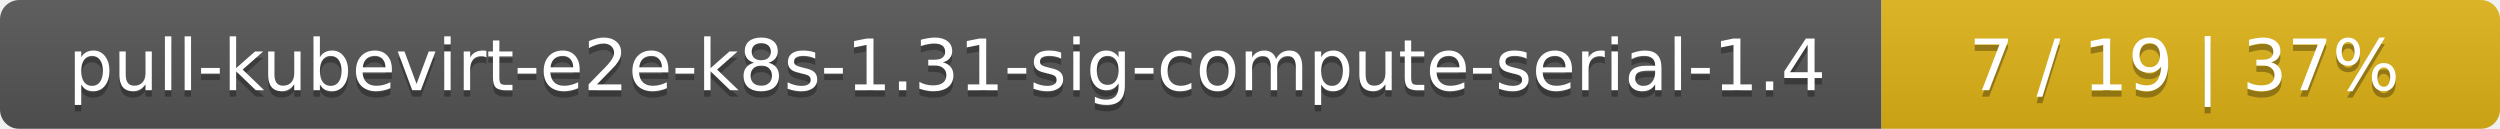
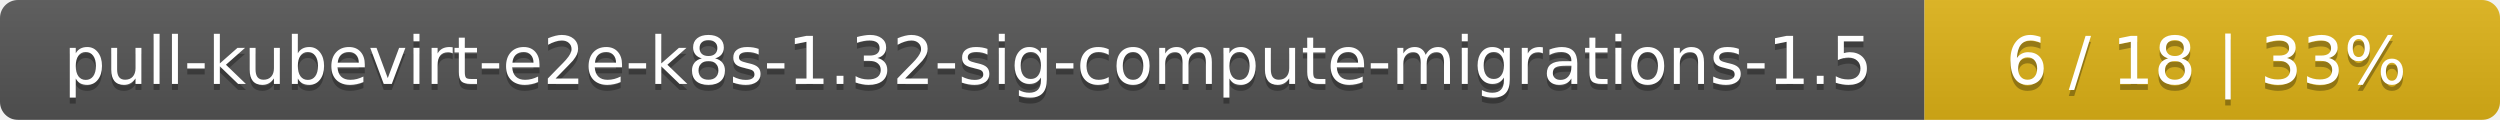
- <svg xmlns="http://www.w3.org/2000/svg" width="388" height="20">
+ <svg xmlns="http://www.w3.org/2000/svg" width="417" height="20">
  <linearGradient id="smooth" x2="0" y2="100%">
    <stop offset="0" stop-color="#bbb" stop-opacity=".1" />
    <stop offset="1" stop-opacity=".1" />
  </linearGradient>
  <mask id="round">
-     <rect width="388" height="20" rx="3" fill="#fff" />
+     <rect width="417" height="20" rx="3" fill="#fff" />
  </mask>
  <g mask="url(#round)">
-     <rect width="292" height="20" fill="#555" />
-     <rect x="292" width="96" height="20" fill="#dfb317" />
-     <rect width="388" height="20" fill="url(#smooth)" />
+     <rect width="321" height="20" fill="#555" />
+     <rect x="321" width="96" height="20" fill="#dfb317" />
+     <rect width="417" height="20" fill="url(#smooth)" />
  </g>
  <g fill="#fff" text-anchor="middle" font-family="DejaVu Sans,Verdana,Geneva,sans-serif" font-size="11">
-     <text x="147" y="15" fill="#010101" fill-opacity=".3">pull-kubevirt-e2e-k8s-1.31-sig-compute-serial-1.4</text>
-     <text x="147" y="14">pull-kubevirt-e2e-k8s-1.31-sig-compute-serial-1.4</text>
-     <text x="339" y="15" fill="#010101" fill-opacity=".3">7 / 19    |    37%</text>
-     <text x="339" y="14">7 / 19    |    37%</text>
+     <text x="161.5" y="15" fill="#010101" fill-opacity=".3">pull-kubevirt-e2e-k8s-1.32-sig-compute-migrations-1.5</text>
+     <text x="161.5" y="14">pull-kubevirt-e2e-k8s-1.32-sig-compute-migrations-1.5</text>
+     <text x="368" y="15" fill="#010101" fill-opacity=".3">6 / 18    |    33%</text>
+     <text x="368" y="14">6 / 18    |    33%</text>
  </g>
</svg>
